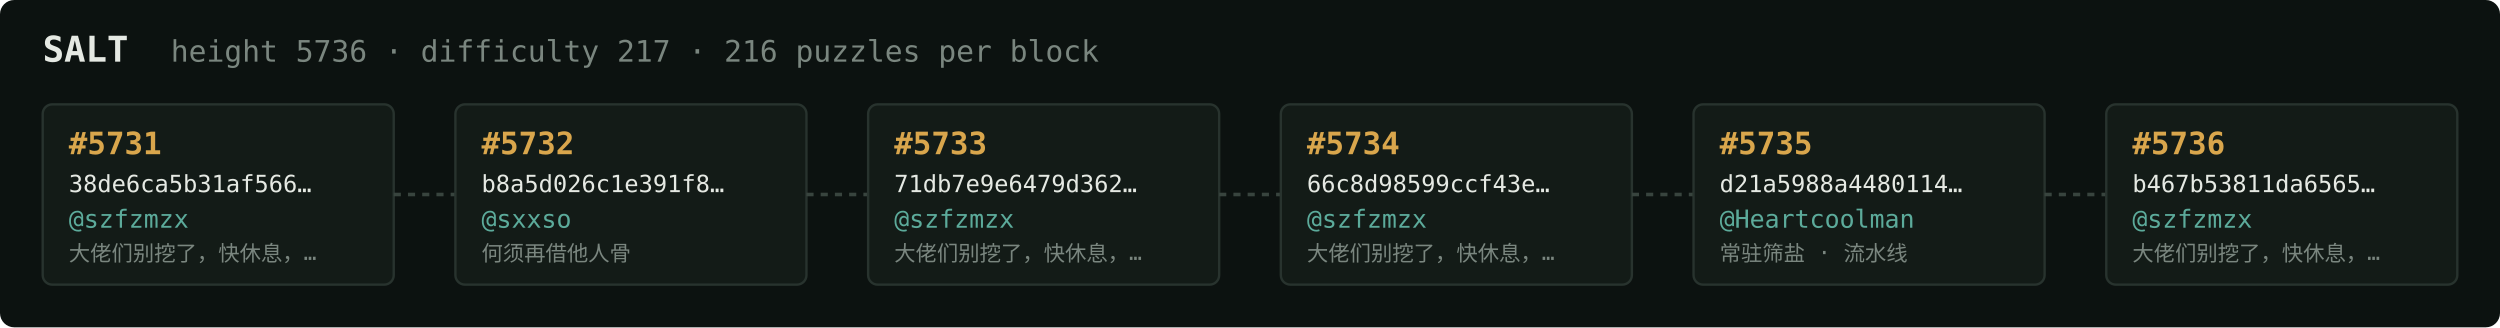
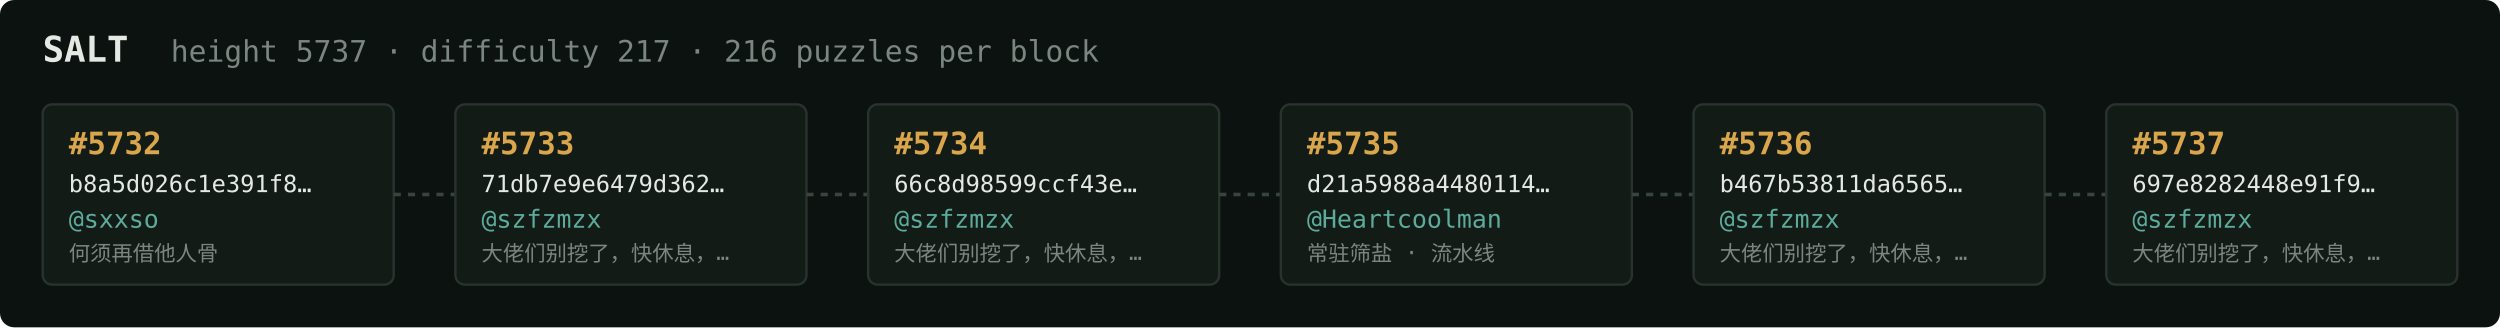
<svg xmlns="http://www.w3.org/2000/svg" width="1054" height="138" viewBox="0 0 1054 138" font-family="ui-monospace,SFMono-Regular,Menlo,monospace">
  <rect fill="#0c1210" width="1054" height="138" rx="6" />
  <text x="18" y="26" fill="#e5e9e3" font-size="15" font-weight="700">SALT</text>
-   <text x="72" y="26" fill="#7a867f" font-size="12.5">height 5736 · difficulty 217 · 216 puzzles per block</text>
+   <text x="72" y="26" fill="#7a867f" font-size="12.5">height 5737 · difficulty 217 · 216 puzzles per block</text>
  <rect x="18" y="44" width="148" height="76" rx="4" fill="#131b17" stroke="#28332e" stroke-width="1" />
-   <text x="29" y="65" fill="#d9a64c" font-size="13" font-weight="700">#5731</text>
-   <text x="29" y="81" fill="#e5e9e3" font-size="10">38de6ca5b31af566…</text>
-   <text x="29" y="96" fill="#5cab9b" font-size="10.5">@szfzmzx</text>
-   <text x="29" y="110" fill="#7a867f" font-size="9">大佬们别挖了，快休息，…</text>
+   <text x="29" y="65" fill="#d9a64c" font-size="13" font-weight="700">#5732</text>
+   <text x="29" y="81" fill="#e5e9e3" font-size="10">b8a5d026c1e391f8…</text>
+   <text x="29" y="96" fill="#5cab9b" font-size="10.5">@sxxso</text>
+   <text x="29" y="110" fill="#7a867f" font-size="9">何须再借他人骨</text>
  <line x1="166" y1="82.0" x2="192" y2="82.0" stroke="#38443e" stroke-width="1.5" stroke-dasharray="3 3" />
  <rect x="192" y="44" width="148" height="76" rx="4" fill="#131b17" stroke="#28332e" stroke-width="1" />
-   <text x="203" y="65" fill="#d9a64c" font-size="13" font-weight="700">#5732</text>
-   <text x="203" y="81" fill="#e5e9e3" font-size="10">b8a5d026c1e391f8…</text>
-   <text x="203" y="96" fill="#5cab9b" font-size="10.5">@sxxso</text>
-   <text x="203" y="110" fill="#7a867f" font-size="9">何须再借他人骨</text>
+   <text x="203" y="65" fill="#d9a64c" font-size="13" font-weight="700">#5733</text>
+   <text x="203" y="81" fill="#e5e9e3" font-size="10">71db7e9e6479d362…</text>
+   <text x="203" y="96" fill="#5cab9b" font-size="10.5">@szfzmzx</text>
+   <text x="203" y="110" fill="#7a867f" font-size="9">大佬们别挖了，快休息，…</text>
  <line x1="340" y1="82.0" x2="366" y2="82.0" stroke="#38443e" stroke-width="1.5" stroke-dasharray="3 3" />
  <rect x="366" y="44" width="148" height="76" rx="4" fill="#131b17" stroke="#28332e" stroke-width="1" />
-   <text x="377" y="65" fill="#d9a64c" font-size="13" font-weight="700">#5733</text>
-   <text x="377" y="81" fill="#e5e9e3" font-size="10">71db7e9e6479d362…</text>
+   <text x="377" y="65" fill="#d9a64c" font-size="13" font-weight="700">#5734</text>
+   <text x="377" y="81" fill="#e5e9e3" font-size="10">66c8d98599ccf43e…</text>
  <text x="377" y="96" fill="#5cab9b" font-size="10.5">@szfzmzx</text>
  <text x="377" y="110" fill="#7a867f" font-size="9">大佬们别挖了，快休息，…</text>
  <line x1="514" y1="82.0" x2="540" y2="82.0" stroke="#38443e" stroke-width="1.5" stroke-dasharray="3 3" />
  <rect x="540" y="44" width="148" height="76" rx="4" fill="#131b17" stroke="#28332e" stroke-width="1" />
-   <text x="551" y="65" fill="#d9a64c" font-size="13" font-weight="700">#5734</text>
-   <text x="551" y="81" fill="#e5e9e3" font-size="10">66c8d98599ccf43e…</text>
-   <text x="551" y="96" fill="#5cab9b" font-size="10.5">@szfzmzx</text>
-   <text x="551" y="110" fill="#7a867f" font-size="9">大佬们别挖了，快休息，…</text>
+   <text x="551" y="65" fill="#d9a64c" font-size="13" font-weight="700">#5735</text>
+   <text x="551" y="81" fill="#e5e9e3" font-size="10">d21a5988a4480114…</text>
+   <text x="551" y="96" fill="#5cab9b" font-size="10.5">@Heartcoolman</text>
+   <text x="551" y="110" fill="#7a867f" font-size="9">常驻筛盐 · 流水线</text>
  <line x1="688" y1="82.0" x2="714" y2="82.0" stroke="#38443e" stroke-width="1.5" stroke-dasharray="3 3" />
  <rect x="714" y="44" width="148" height="76" rx="4" fill="#131b17" stroke="#28332e" stroke-width="1" />
-   <text x="725" y="65" fill="#d9a64c" font-size="13" font-weight="700">#5735</text>
-   <text x="725" y="81" fill="#e5e9e3" font-size="10">d21a5988a4480114…</text>
-   <text x="725" y="96" fill="#5cab9b" font-size="10.5">@Heartcoolman</text>
-   <text x="725" y="110" fill="#7a867f" font-size="9">常驻筛盐 · 流水线</text>
+   <text x="725" y="65" fill="#d9a64c" font-size="13" font-weight="700">#5736</text>
+   <text x="725" y="81" fill="#e5e9e3" font-size="10">b467b53811da6565…</text>
+   <text x="725" y="96" fill="#5cab9b" font-size="10.5">@szfzmzx</text>
+   <text x="725" y="110" fill="#7a867f" font-size="9">大佬们别挖了，快休息，…</text>
  <line x1="862" y1="82.0" x2="888" y2="82.0" stroke="#38443e" stroke-width="1.5" stroke-dasharray="3 3" />
  <rect x="888" y="44" width="148" height="76" rx="4" fill="#131b17" stroke="#28332e" stroke-width="1" />
-   <text x="899" y="65" fill="#d9a64c" font-size="13" font-weight="700">#5736</text>
-   <text x="899" y="81" fill="#e5e9e3" font-size="10">b467b53811da6565…</text>
+   <text x="899" y="65" fill="#d9a64c" font-size="13" font-weight="700">#5737</text>
+   <text x="899" y="81" fill="#e5e9e3" font-size="10">697e8282448e91f9…</text>
  <text x="899" y="96" fill="#5cab9b" font-size="10.5">@szfzmzx</text>
  <text x="899" y="110" fill="#7a867f" font-size="9">大佬们别挖了，快休息，…</text>
</svg>
